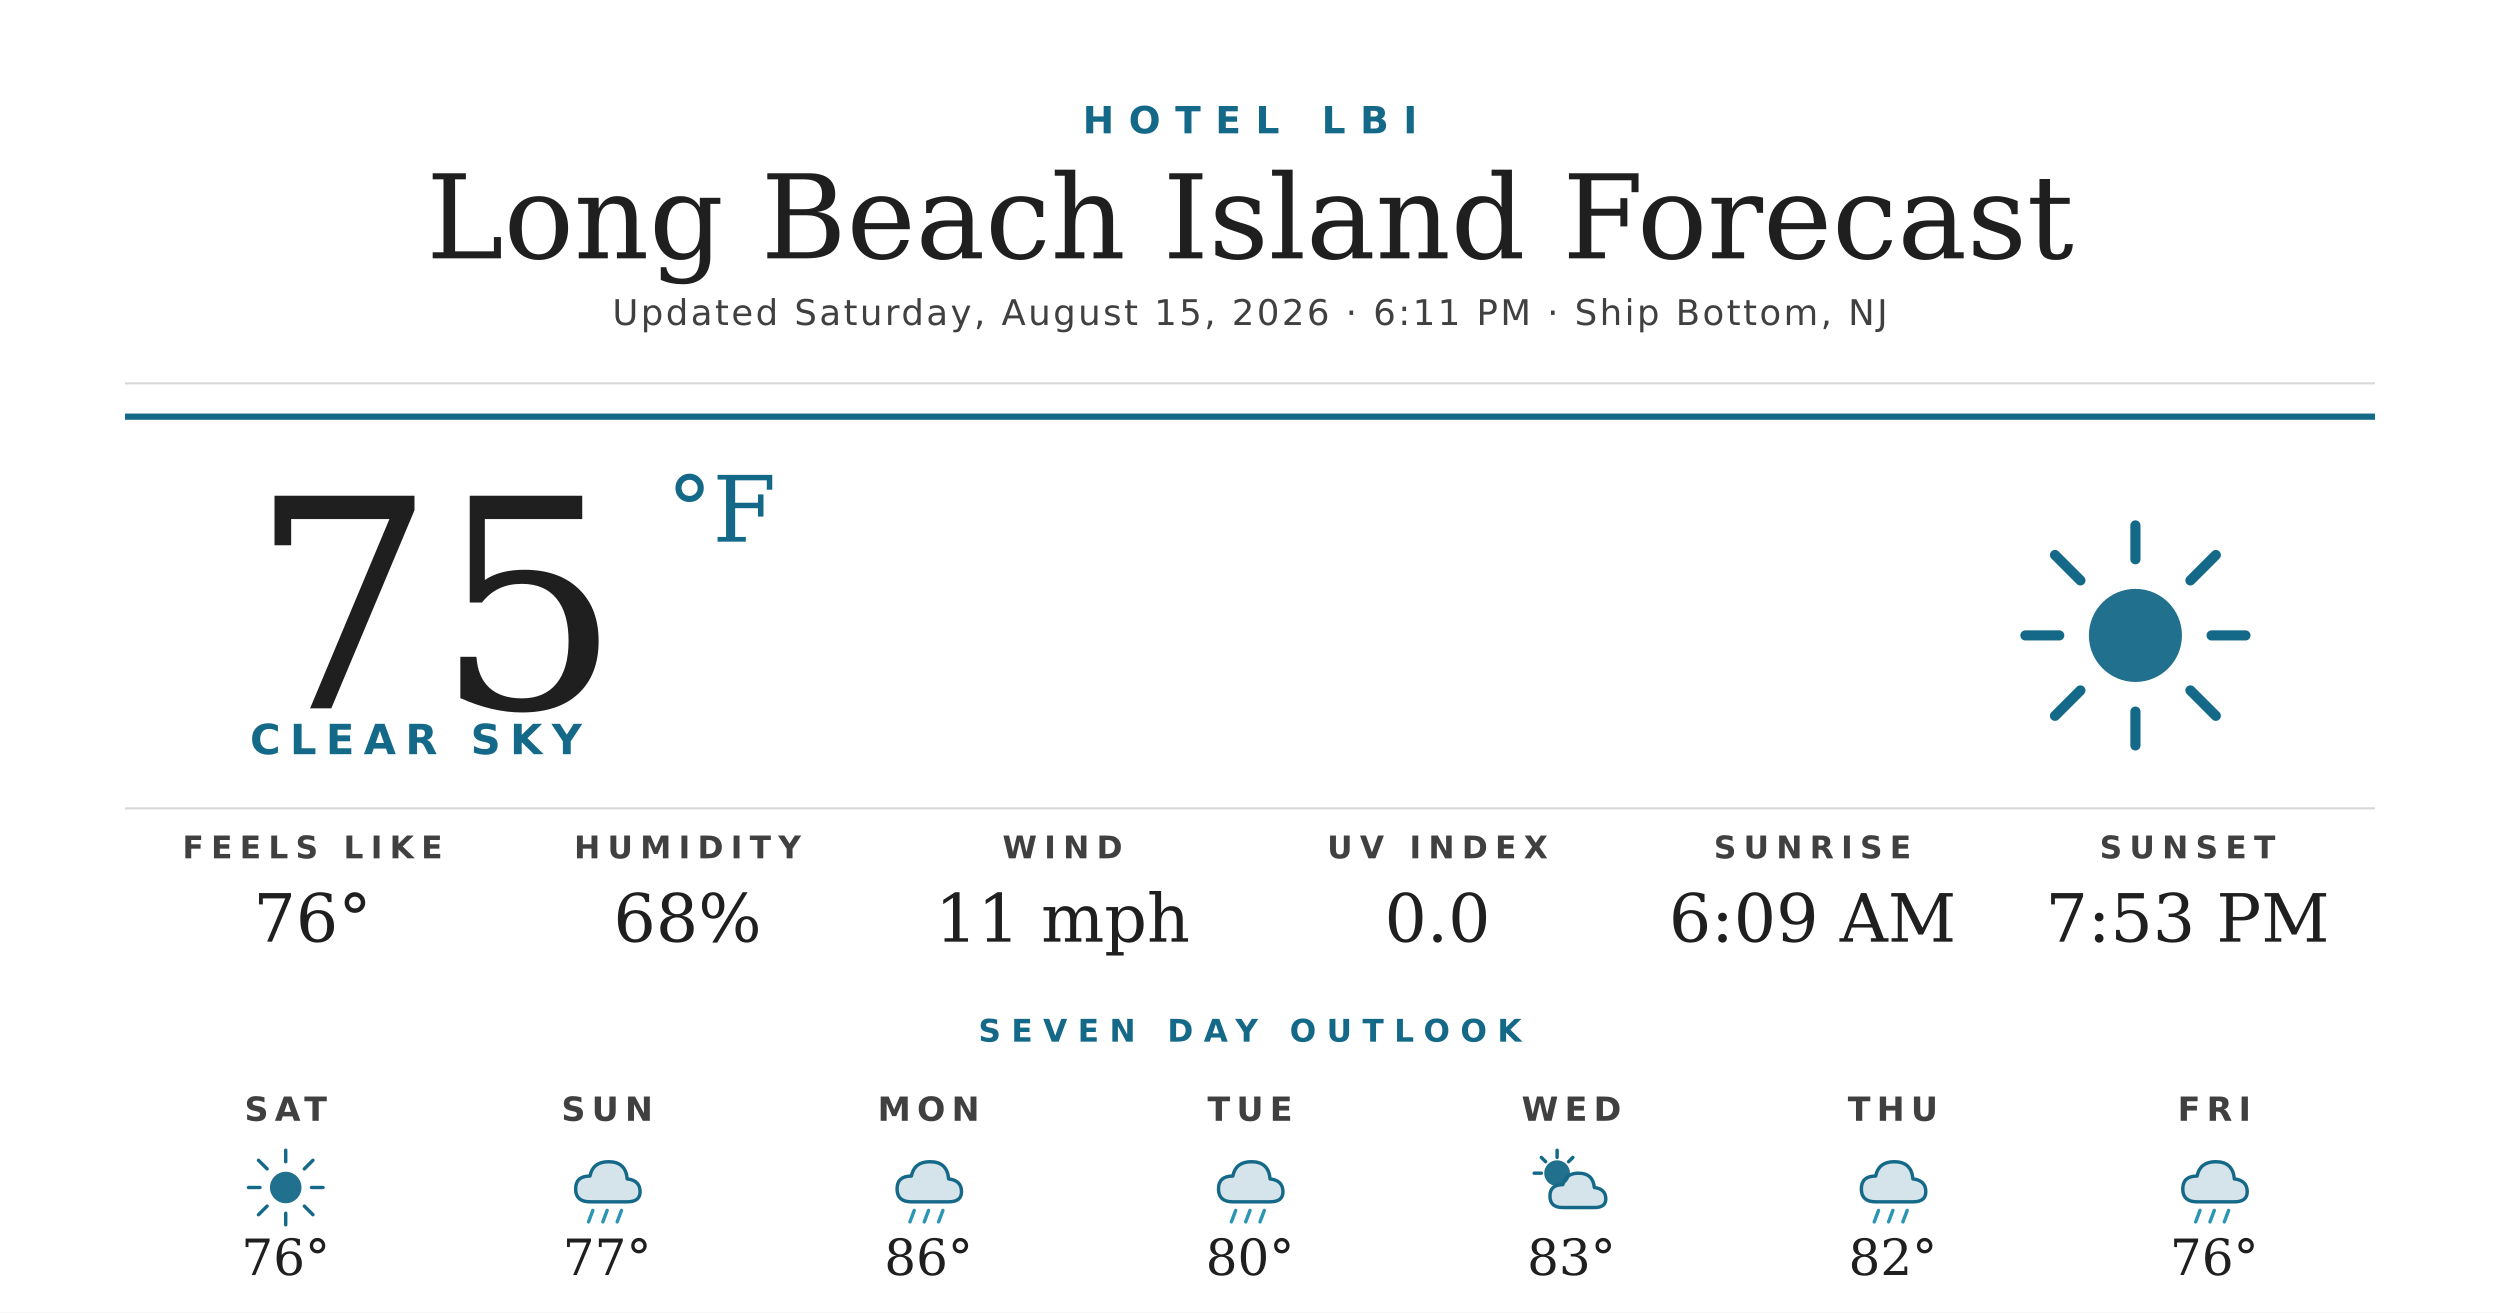
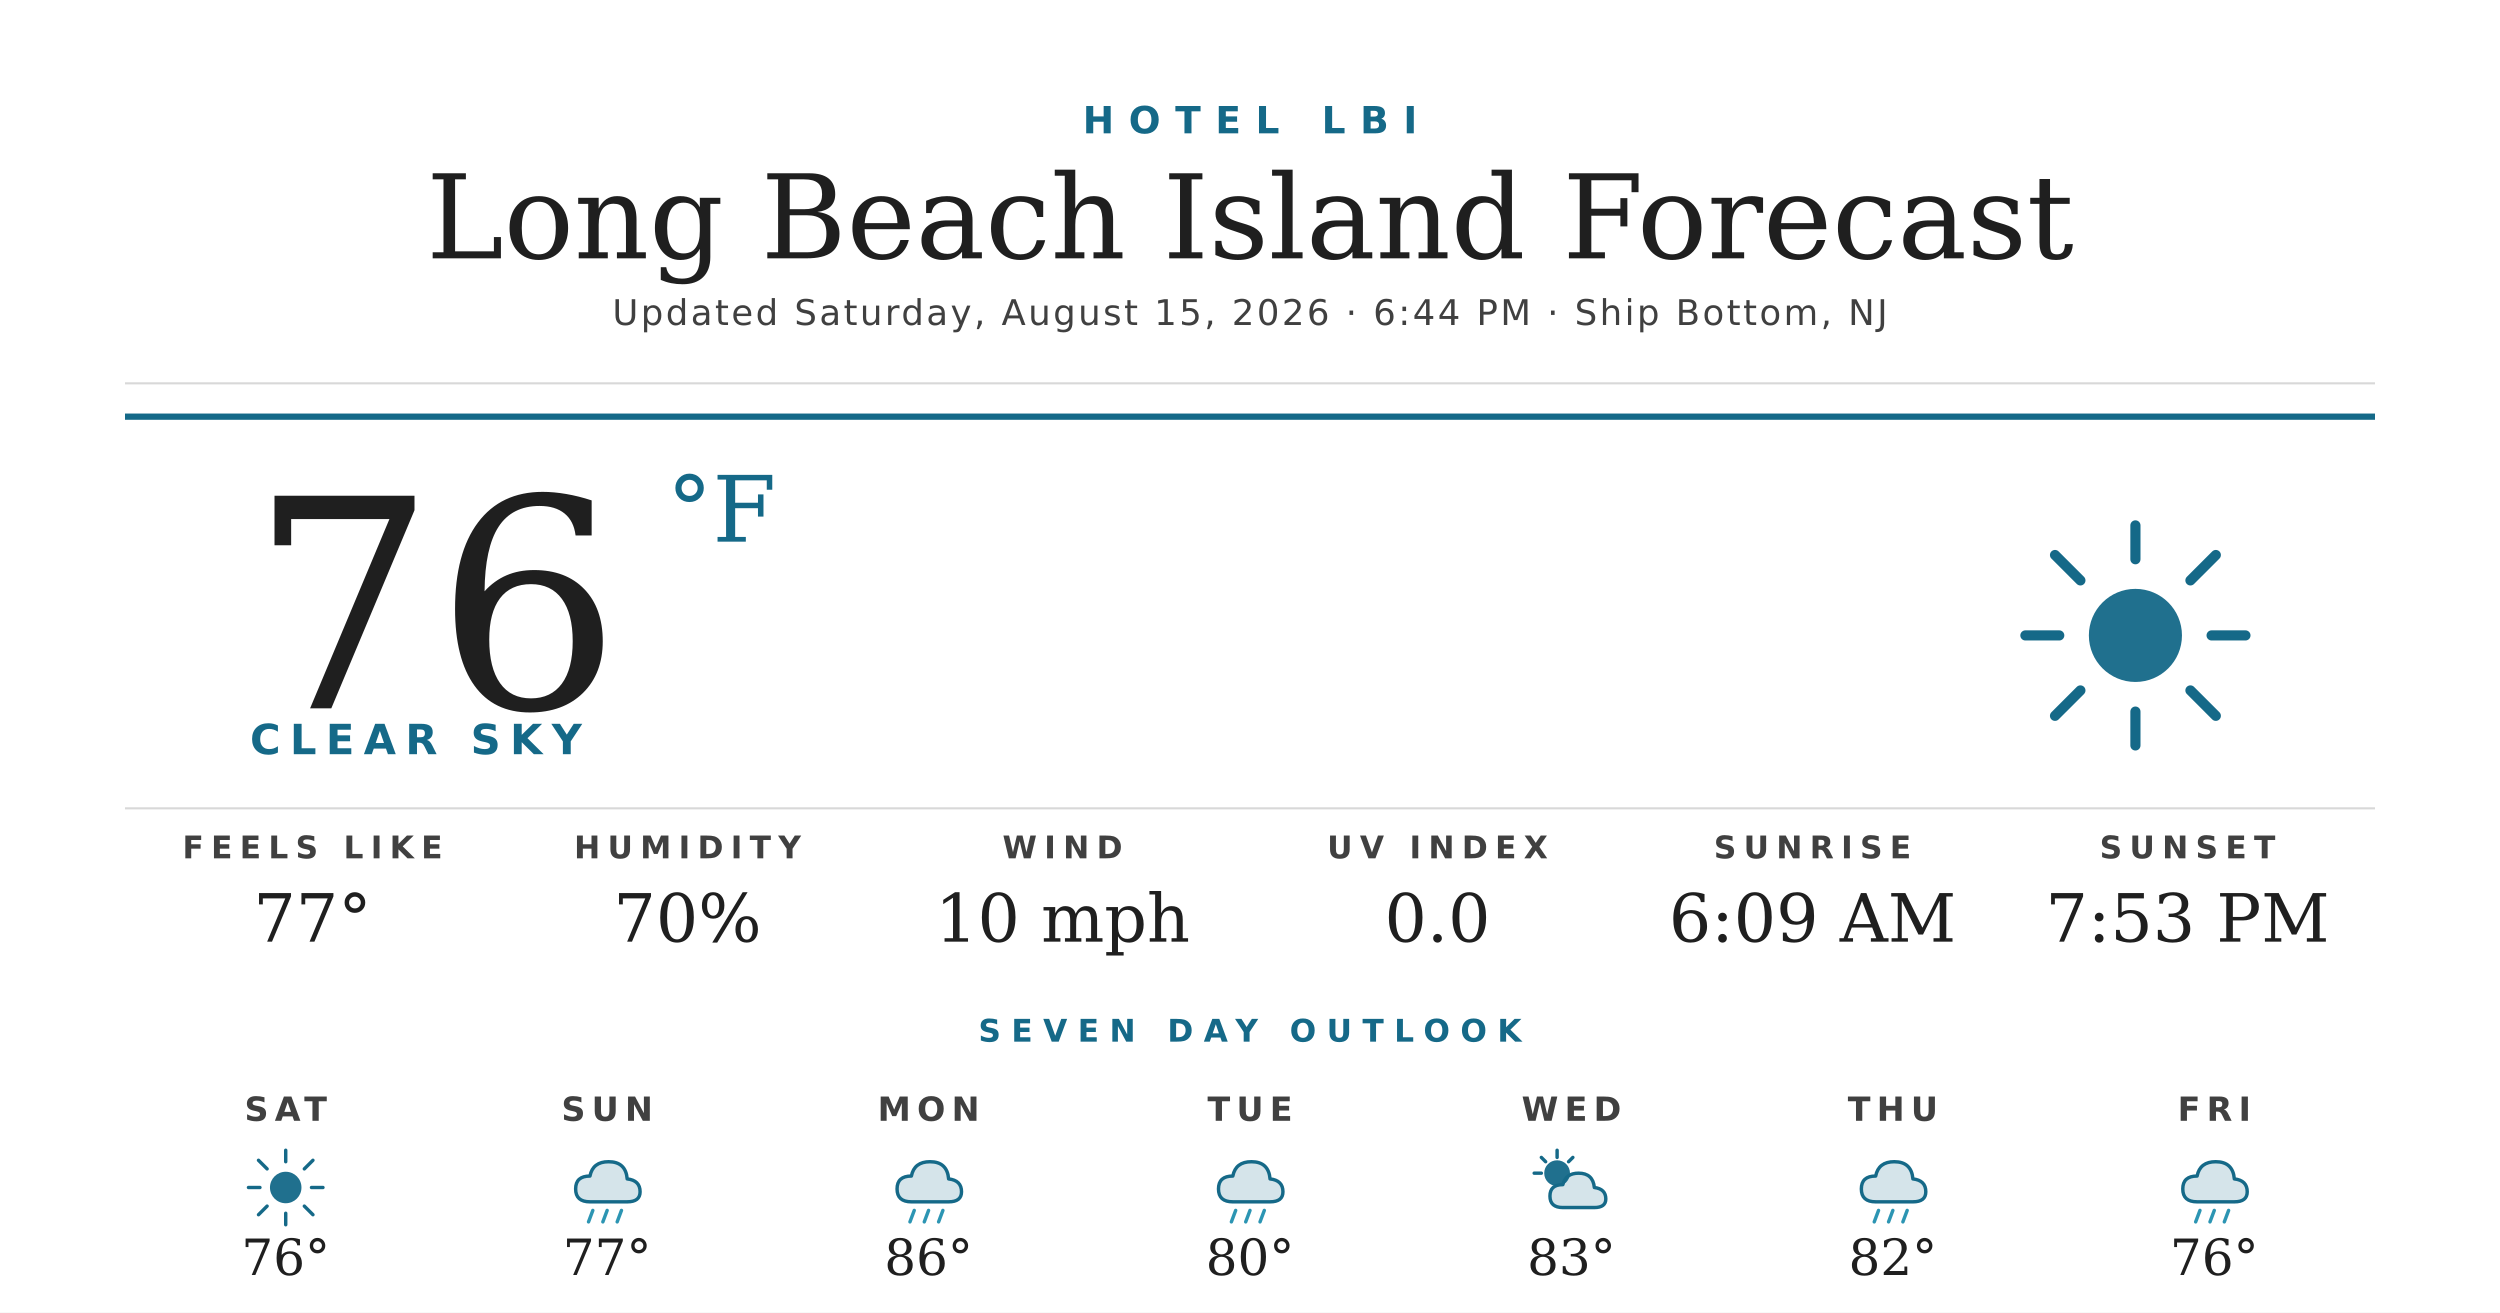
<svg xmlns="http://www.w3.org/2000/svg" width="1200" height="630" viewBox="0 0 1200 630">
  <rect width="1200" height="630" fill="#ffffff" />
  <text x="600" y="64" text-anchor="middle" font-family="'Montserrat Bold', 'Montserrat', 'DejaVu Sans', Helvetica, Arial, sans-serif" font-size="18" font-weight="700" fill="#156988" letter-spacing="7">HOTEL LBI</text>
  <text x="600" y="124" text-anchor="middle" font-family="'Prata', 'DejaVu Serif', Georgia, serif" font-size="56" fill="#1f1f1f">Long Beach Island Forecast</text>
-   <text x="600" y="156" text-anchor="middle" font-family="'Montserrat', 'DejaVu Sans', Helvetica, Arial, sans-serif" font-size="17" font-weight="500" fill="#404040" letter-spacing="1.2">Updated Saturday, August 15, 2026 · 6:11 PM · Ship Bottom, NJ</text>
+   <text x="600" y="156" text-anchor="middle" font-family="'Montserrat', 'DejaVu Sans', Helvetica, Arial, sans-serif" font-size="17" font-weight="500" fill="#404040" letter-spacing="1.2">Updated Saturday, August 15, 2026 · 6:44 PM · Ship Bottom, NJ</text>
  <line x1="60" y1="184" x2="1140" y2="184" stroke="#d8d8d8" stroke-width="1" />
  <line x1="60" y1="200" x2="1140" y2="200" stroke="#156988" stroke-width="3" />
-   <text x="120" y="340" font-family="'Prata', 'DejaVu Serif', Georgia, serif" font-size="140" fill="#1f1f1f">75</text>
+   <text x="120" y="340" font-family="'Prata', 'DejaVu Serif', Georgia, serif" font-size="140" fill="#1f1f1f">76</text>
  <text x="320" y="260" font-family="'Prata', 'DejaVu Serif', Georgia, serif" font-size="44" fill="#156988">°F</text>
  <text x="120" y="362" font-family="'Montserrat Bold', 'Montserrat', 'DejaVu Sans', Helvetica, Arial, sans-serif" font-size="20" font-weight="700" fill="#156988" letter-spacing="4.5">CLEAR SKY</text>
  <g transform="translate(960,240) scale(2.03125)">
    <circle cx="32" cy="32" r="11" fill="#156988" opacity="0.95" />
    <g stroke="#156988" stroke-width="2.4" stroke-linecap="round">
      <line x1="32" y1="6" x2="32" y2="14" />
      <line x1="32" y1="50" x2="32" y2="58" />
      <line x1="6" y1="32" x2="14" y2="32" />
      <line x1="50" y1="32" x2="58" y2="32" />
      <line x1="13" y1="13" x2="19" y2="19" />
      <line x1="45" y1="45" x2="51" y2="51" />
      <line x1="13" y1="51" x2="19" y2="45" />
      <line x1="45" y1="19" x2="51" y2="13" />
    </g>
  </g>
  <line x1="60" y1="388" x2="1140" y2="388" stroke="#d8d8d8" stroke-width="1" />
  <text x="150" y="412" text-anchor="middle" font-family="'Montserrat Bold', 'Montserrat', 'DejaVu Sans', Helvetica, Arial, sans-serif" font-size="15" font-weight="700" fill="#404040" letter-spacing="3.5">FEELS LIKE</text>
-   <text x="150" y="452" text-anchor="middle" font-family="'Prata', 'DejaVu Serif', Georgia, serif" font-size="32" fill="#1f1f1f">76°</text>
+   <text x="150" y="452" text-anchor="middle" font-family="'Prata', 'DejaVu Serif', Georgia, serif" font-size="32" fill="#1f1f1f">77°</text>
  <text x="330" y="412" text-anchor="middle" font-family="'Montserrat Bold', 'Montserrat', 'DejaVu Sans', Helvetica, Arial, sans-serif" font-size="15" font-weight="700" fill="#404040" letter-spacing="3.5">HUMIDITY</text>
-   <text x="330" y="452" text-anchor="middle" font-family="'Prata', 'DejaVu Serif', Georgia, serif" font-size="32" fill="#1f1f1f">68%</text>
+   <text x="330" y="452" text-anchor="middle" font-family="'Prata', 'DejaVu Serif', Georgia, serif" font-size="32" fill="#1f1f1f">70%</text>
  <text x="510" y="412" text-anchor="middle" font-family="'Montserrat Bold', 'Montserrat', 'DejaVu Sans', Helvetica, Arial, sans-serif" font-size="15" font-weight="700" fill="#404040" letter-spacing="3.5">WIND</text>
-   <text x="510" y="452" text-anchor="middle" font-family="'Prata', 'DejaVu Serif', Georgia, serif" font-size="32" fill="#1f1f1f">11 mph</text>
+   <text x="510" y="452" text-anchor="middle" font-family="'Prata', 'DejaVu Serif', Georgia, serif" font-size="32" fill="#1f1f1f">10 mph</text>
  <text x="690" y="412" text-anchor="middle" font-family="'Montserrat Bold', 'Montserrat', 'DejaVu Sans', Helvetica, Arial, sans-serif" font-size="15" font-weight="700" fill="#404040" letter-spacing="3.5">UV INDEX</text>
  <text x="690" y="452" text-anchor="middle" font-family="'Prata', 'DejaVu Serif', Georgia, serif" font-size="32" fill="#1f1f1f">0.0</text>
  <text x="870" y="412" text-anchor="middle" font-family="'Montserrat Bold', 'Montserrat', 'DejaVu Sans', Helvetica, Arial, sans-serif" font-size="15" font-weight="700" fill="#404040" letter-spacing="3.5">SUNRISE</text>
  <text x="870" y="452" text-anchor="middle" font-family="'Prata', 'DejaVu Serif', Georgia, serif" font-size="32" fill="#1f1f1f">6:09 AM</text>
  <text x="1050" y="412" text-anchor="middle" font-family="'Montserrat Bold', 'Montserrat', 'DejaVu Sans', Helvetica, Arial, sans-serif" font-size="15" font-weight="700" fill="#404040" letter-spacing="3.5">SUNSET</text>
  <text x="1050" y="452" text-anchor="middle" font-family="'Prata', 'DejaVu Serif', Georgia, serif" font-size="32" fill="#1f1f1f">7:53 PM</text>
  <text x="600" y="500" text-anchor="middle" font-family="'Montserrat Bold', 'Montserrat', 'DejaVu Sans', Helvetica, Arial, sans-serif" font-size="15" font-weight="700" fill="#156988" letter-spacing="5">SEVEN DAY OUTLOOK</text>
  <text x="137.143" y="538" text-anchor="middle" font-family="'Montserrat Bold', 'Montserrat', 'DejaVu Sans', Helvetica, Arial, sans-serif" font-size="16" font-weight="700" fill="#404040" letter-spacing="3">SAT</text>
  <g transform="translate(115.1429,548) scale(0.6875)">
    <circle cx="32" cy="32" r="11" fill="#156988" opacity="0.95" />
    <g stroke="#156988" stroke-width="2.4" stroke-linecap="round">
      <line x1="32" y1="6" x2="32" y2="14" />
      <line x1="32" y1="50" x2="32" y2="58" />
      <line x1="6" y1="32" x2="14" y2="32" />
      <line x1="50" y1="32" x2="58" y2="32" />
      <line x1="13" y1="13" x2="19" y2="19" />
      <line x1="45" y1="45" x2="51" y2="51" />
      <line x1="13" y1="51" x2="19" y2="45" />
      <line x1="45" y1="19" x2="51" y2="13" />
    </g>
  </g>
  <text x="137.143" y="612" text-anchor="middle" font-family="'Prata', 'DejaVu Serif', Georgia, serif" font-size="24" fill="#1f1f1f">76°</text>
  <text x="291.429" y="538" text-anchor="middle" font-family="'Montserrat Bold', 'Montserrat', 'DejaVu Sans', Helvetica, Arial, sans-serif" font-size="16" font-weight="700" fill="#404040" letter-spacing="3">SUN</text>
  <g transform="translate(269.4286,548) scale(0.6875)">
    <path d="M20 42 Q10 42 10 33 Q10 24 20 24 Q22 14 33 14 Q45 14 46 26 Q55 27 55 35 Q55 42 46 42 Z" fill="#156988" opacity="0.18" />
    <path d="M20 42 Q10 42 10 33 Q10 24 20 24 Q22 14 33 14 Q45 14 46 26 Q55 27 55 35 Q55 42 46 42 Z" fill="none" stroke="#156988" stroke-width="2.4" stroke-linejoin="round" />
    <g stroke="#2C95B3" stroke-width="2.4" stroke-linecap="round">
      <line x1="22" y1="48" x2="19" y2="56" />
      <line x1="32" y1="48" x2="29" y2="56" />
      <line x1="42" y1="48" x2="39" y2="56" />
    </g>
  </g>
  <text x="291.429" y="612" text-anchor="middle" font-family="'Prata', 'DejaVu Serif', Georgia, serif" font-size="24" fill="#1f1f1f">77°</text>
  <text x="445.714" y="538" text-anchor="middle" font-family="'Montserrat Bold', 'Montserrat', 'DejaVu Sans', Helvetica, Arial, sans-serif" font-size="16" font-weight="700" fill="#404040" letter-spacing="3">MON</text>
  <g transform="translate(423.7143,548) scale(0.6875)">
    <path d="M20 42 Q10 42 10 33 Q10 24 20 24 Q22 14 33 14 Q45 14 46 26 Q55 27 55 35 Q55 42 46 42 Z" fill="#156988" opacity="0.18" />
    <path d="M20 42 Q10 42 10 33 Q10 24 20 24 Q22 14 33 14 Q45 14 46 26 Q55 27 55 35 Q55 42 46 42 Z" fill="none" stroke="#156988" stroke-width="2.4" stroke-linejoin="round" />
    <g stroke="#2C95B3" stroke-width="2.4" stroke-linecap="round">
      <line x1="22" y1="48" x2="19" y2="56" />
      <line x1="32" y1="48" x2="29" y2="56" />
      <line x1="42" y1="48" x2="39" y2="56" />
    </g>
  </g>
  <text x="445.714" y="612" text-anchor="middle" font-family="'Prata', 'DejaVu Serif', Georgia, serif" font-size="24" fill="#1f1f1f">86°</text>
  <text x="600" y="538" text-anchor="middle" font-family="'Montserrat Bold', 'Montserrat', 'DejaVu Sans', Helvetica, Arial, sans-serif" font-size="16" font-weight="700" fill="#404040" letter-spacing="3">TUE</text>
  <g transform="translate(578,548) scale(0.6875)">
    <path d="M20 42 Q10 42 10 33 Q10 24 20 24 Q22 14 33 14 Q45 14 46 26 Q55 27 55 35 Q55 42 46 42 Z" fill="#156988" opacity="0.18" />
    <path d="M20 42 Q10 42 10 33 Q10 24 20 24 Q22 14 33 14 Q45 14 46 26 Q55 27 55 35 Q55 42 46 42 Z" fill="none" stroke="#156988" stroke-width="2.4" stroke-linejoin="round" />
    <g stroke="#2C95B3" stroke-width="2.4" stroke-linecap="round">
      <line x1="22" y1="48" x2="19" y2="56" />
      <line x1="32" y1="48" x2="29" y2="56" />
      <line x1="42" y1="48" x2="39" y2="56" />
    </g>
  </g>
  <text x="600" y="612" text-anchor="middle" font-family="'Prata', 'DejaVu Serif', Georgia, serif" font-size="24" fill="#1f1f1f">80°</text>
  <text x="754.286" y="538" text-anchor="middle" font-family="'Montserrat Bold', 'Montserrat', 'DejaVu Sans', Helvetica, Arial, sans-serif" font-size="16" font-weight="700" fill="#404040" letter-spacing="3">WED</text>
  <g transform="translate(732.2857,548) scale(0.6875)">
    <circle cx="22" cy="22" r="9" fill="#156988" opacity="0.95" />
    <g stroke="#156988" stroke-width="2.4" stroke-linecap="round">
      <line x1="22" y1="6" x2="22" y2="11" />
      <line x1="6" y1="22" x2="11" y2="22" />
      <line x1="11" y1="11" x2="14" y2="14" />
      <line x1="33" y1="11" x2="30" y2="14" />
    </g>
    <path d="M26 46 Q17 46 17 38 Q17 30 26 30 Q28 22 37 22 Q47 22 48 32 Q56 33 56 40 Q56 46 48 46 Z" fill="#156988" opacity="0.18" />
    <path d="M26 46 Q17 46 17 38 Q17 30 26 30 Q28 22 37 22 Q47 22 48 32 Q56 33 56 40 Q56 46 48 46 Z" fill="none" stroke="#156988" stroke-width="2.4" stroke-linejoin="round" />
  </g>
  <text x="754.286" y="612" text-anchor="middle" font-family="'Prata', 'DejaVu Serif', Georgia, serif" font-size="24" fill="#1f1f1f">83°</text>
  <text x="908.571" y="538" text-anchor="middle" font-family="'Montserrat Bold', 'Montserrat', 'DejaVu Sans', Helvetica, Arial, sans-serif" font-size="16" font-weight="700" fill="#404040" letter-spacing="3">THU</text>
  <g transform="translate(886.5714,548) scale(0.6875)">
    <path d="M20 42 Q10 42 10 33 Q10 24 20 24 Q22 14 33 14 Q45 14 46 26 Q55 27 55 35 Q55 42 46 42 Z" fill="#156988" opacity="0.18" />
    <path d="M20 42 Q10 42 10 33 Q10 24 20 24 Q22 14 33 14 Q45 14 46 26 Q55 27 55 35 Q55 42 46 42 Z" fill="none" stroke="#156988" stroke-width="2.4" stroke-linejoin="round" />
    <g stroke="#2C95B3" stroke-width="2.4" stroke-linecap="round">
      <line x1="22" y1="48" x2="19" y2="56" />
      <line x1="32" y1="48" x2="29" y2="56" />
      <line x1="42" y1="48" x2="39" y2="56" />
    </g>
  </g>
  <text x="908.571" y="612" text-anchor="middle" font-family="'Prata', 'DejaVu Serif', Georgia, serif" font-size="24" fill="#1f1f1f">82°</text>
  <text x="1062.857" y="538" text-anchor="middle" font-family="'Montserrat Bold', 'Montserrat', 'DejaVu Sans', Helvetica, Arial, sans-serif" font-size="16" font-weight="700" fill="#404040" letter-spacing="3">FRI</text>
  <g transform="translate(1040.857,548) scale(0.6875)">
    <path d="M20 42 Q10 42 10 33 Q10 24 20 24 Q22 14 33 14 Q45 14 46 26 Q55 27 55 35 Q55 42 46 42 Z" fill="#156988" opacity="0.18" />
    <path d="M20 42 Q10 42 10 33 Q10 24 20 24 Q22 14 33 14 Q45 14 46 26 Q55 27 55 35 Q55 42 46 42 Z" fill="none" stroke="#156988" stroke-width="2.4" stroke-linejoin="round" />
    <g stroke="#2C95B3" stroke-width="2.4" stroke-linecap="round">
      <line x1="22" y1="48" x2="19" y2="56" />
      <line x1="32" y1="48" x2="29" y2="56" />
      <line x1="42" y1="48" x2="39" y2="56" />
    </g>
  </g>
  <text x="1062.857" y="612" text-anchor="middle" font-family="'Prata', 'DejaVu Serif', Georgia, serif" font-size="24" fill="#1f1f1f">76°</text>
</svg>
